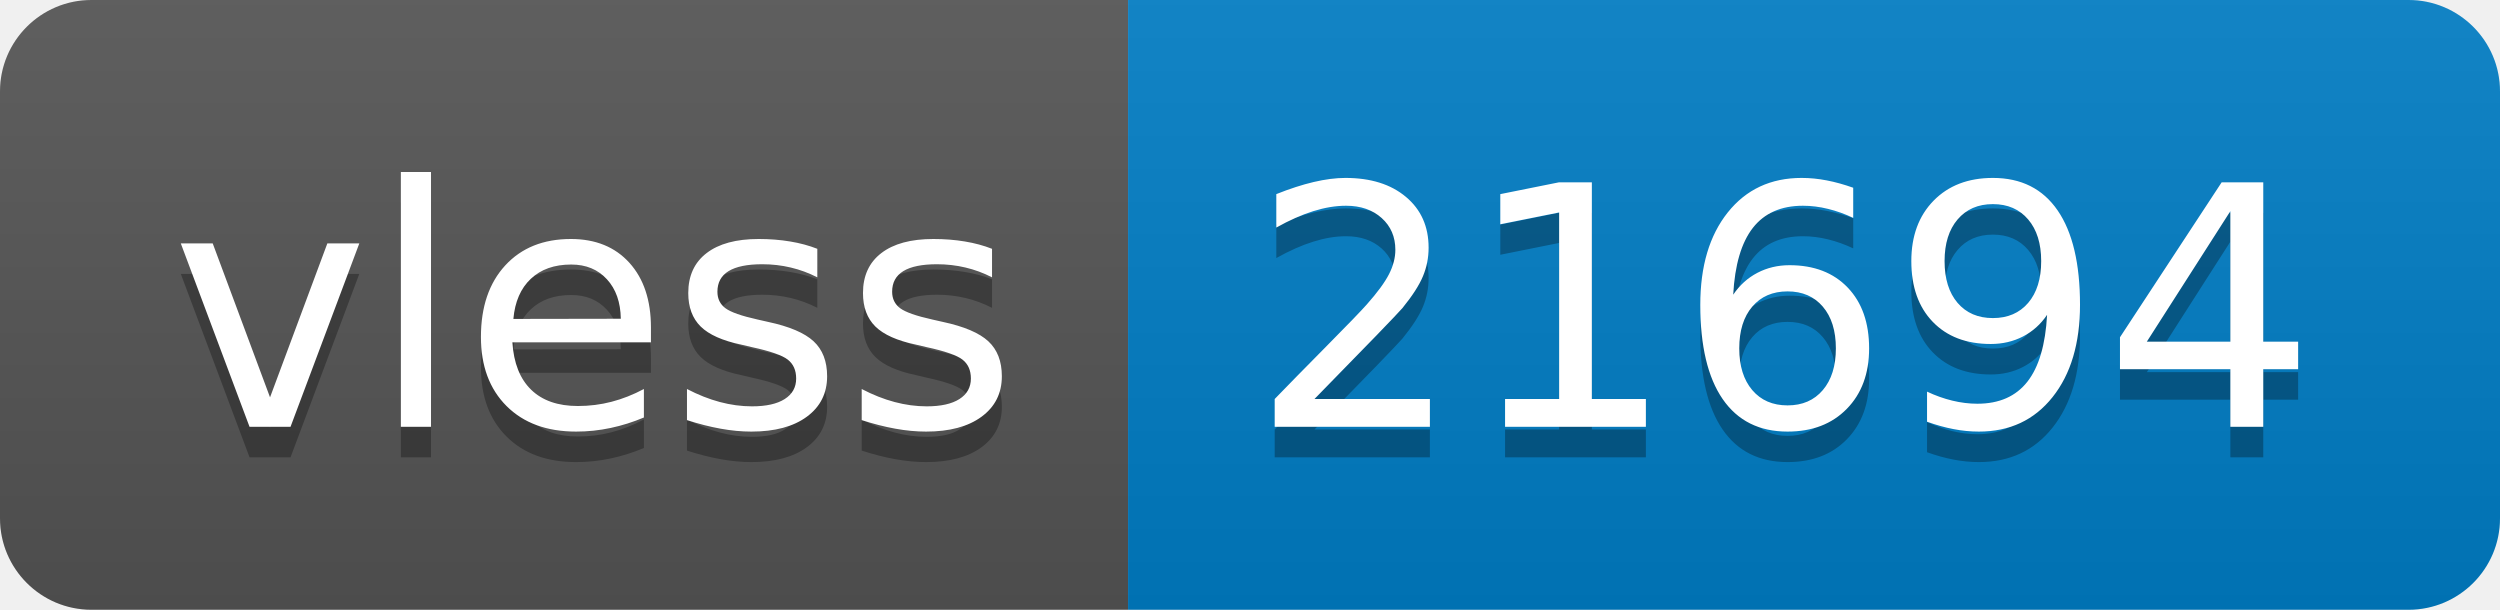
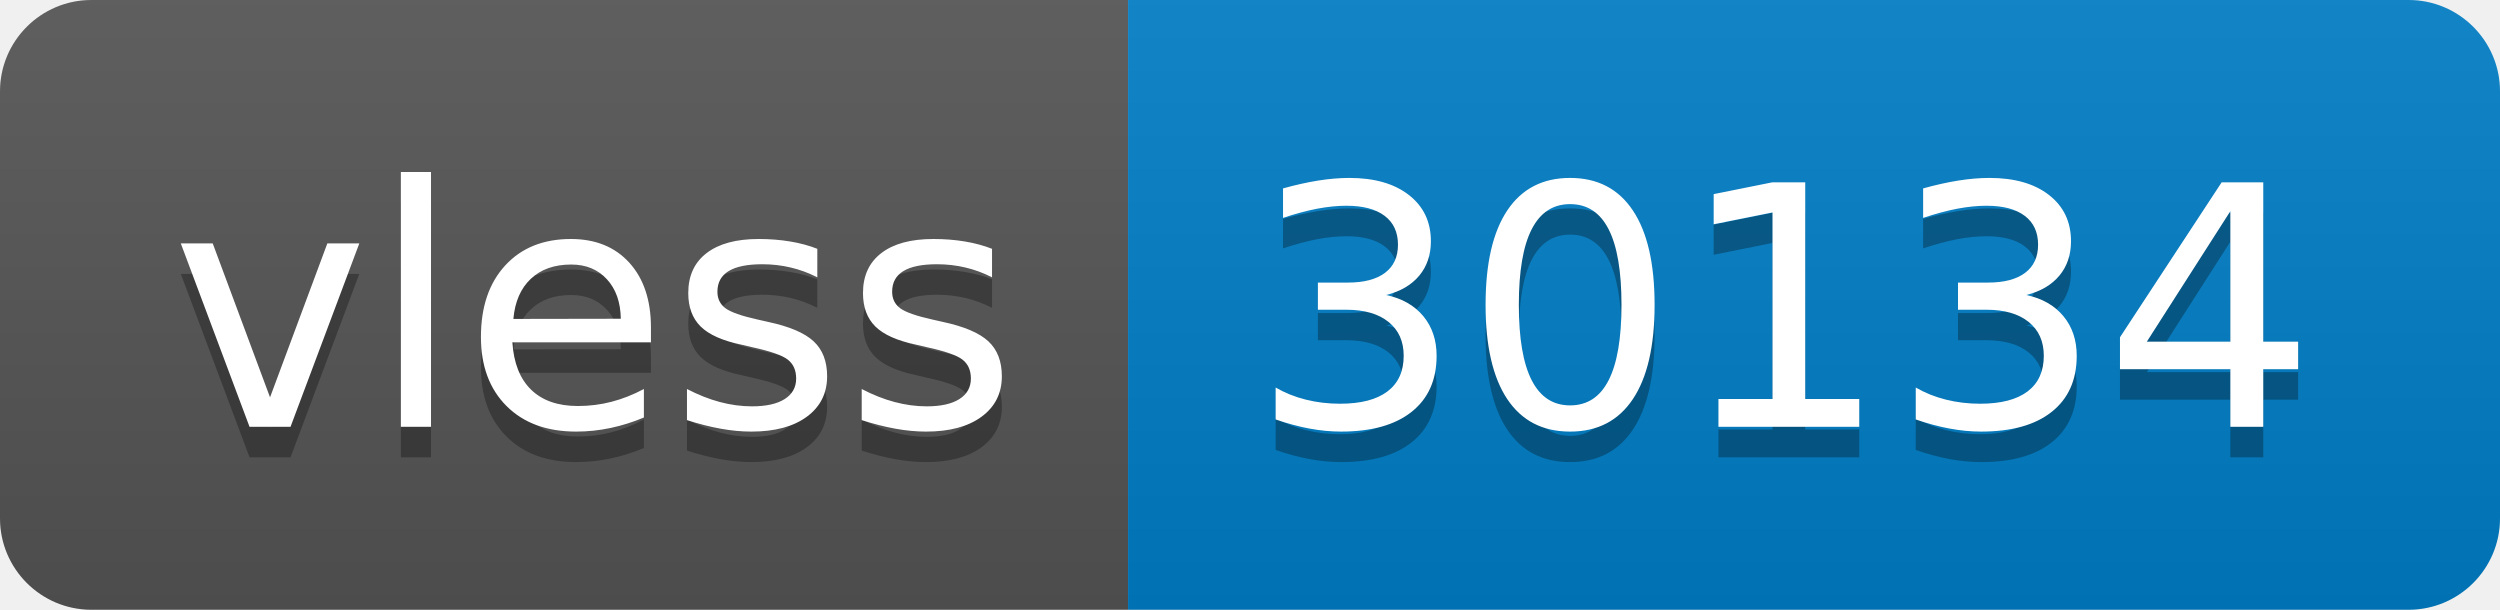
- <svg xmlns="http://www.w3.org/2000/svg" width="82" height="20" role="img" aria-label="vless: 21694">
+ <svg xmlns="http://www.w3.org/2000/svg" width="82" height="20" role="img" aria-label="vless: 30134">
  <linearGradient id="s" x2="0" y2="100%">
    <stop offset="0" stop-color="#bbb" stop-opacity=".1" />
    <stop offset="1" stop-opacity=".1" />
  </linearGradient>
  <clipPath id="r">
    <rect width="82" height="20" rx="3" fill="#fff" />
  </clipPath>
  <g clip-path="url(#r)">
    <rect width="37" height="20" fill="#555" />
    <rect x="37" width="45" height="20" fill="#007ec6" />
    <rect width="82" height="20" fill="url(#s)" />
  </g>
  <g fill="#fff" text-anchor="middle" font-family="Verdana,Geneva,DejaVu Sans,sans-serif" text-rendering="geometricPrecision" font-size="110">
    <text aria-hidden="true" x="195" y="150" fill="#010101" fill-opacity=".3" transform="scale(.1)" textLength="270">vless</text>
    <text x="195" y="140" transform="scale(.1)" fill="#fff" textLength="270">vless</text>
-     <text aria-hidden="true" x="585" y="150" fill="#010101" fill-opacity=".3" transform="scale(.1)" textLength="350">21694</text>
-     <text x="585" y="140" transform="scale(.1)" fill="#fff" textLength="350">21694</text>
+     <text aria-hidden="true" x="585" y="150" fill="#010101" fill-opacity=".3" transform="scale(.1)" textLength="350">30134</text>
+     <text x="585" y="140" transform="scale(.1)" fill="#fff" textLength="350">30134</text>
  </g>
</svg>
